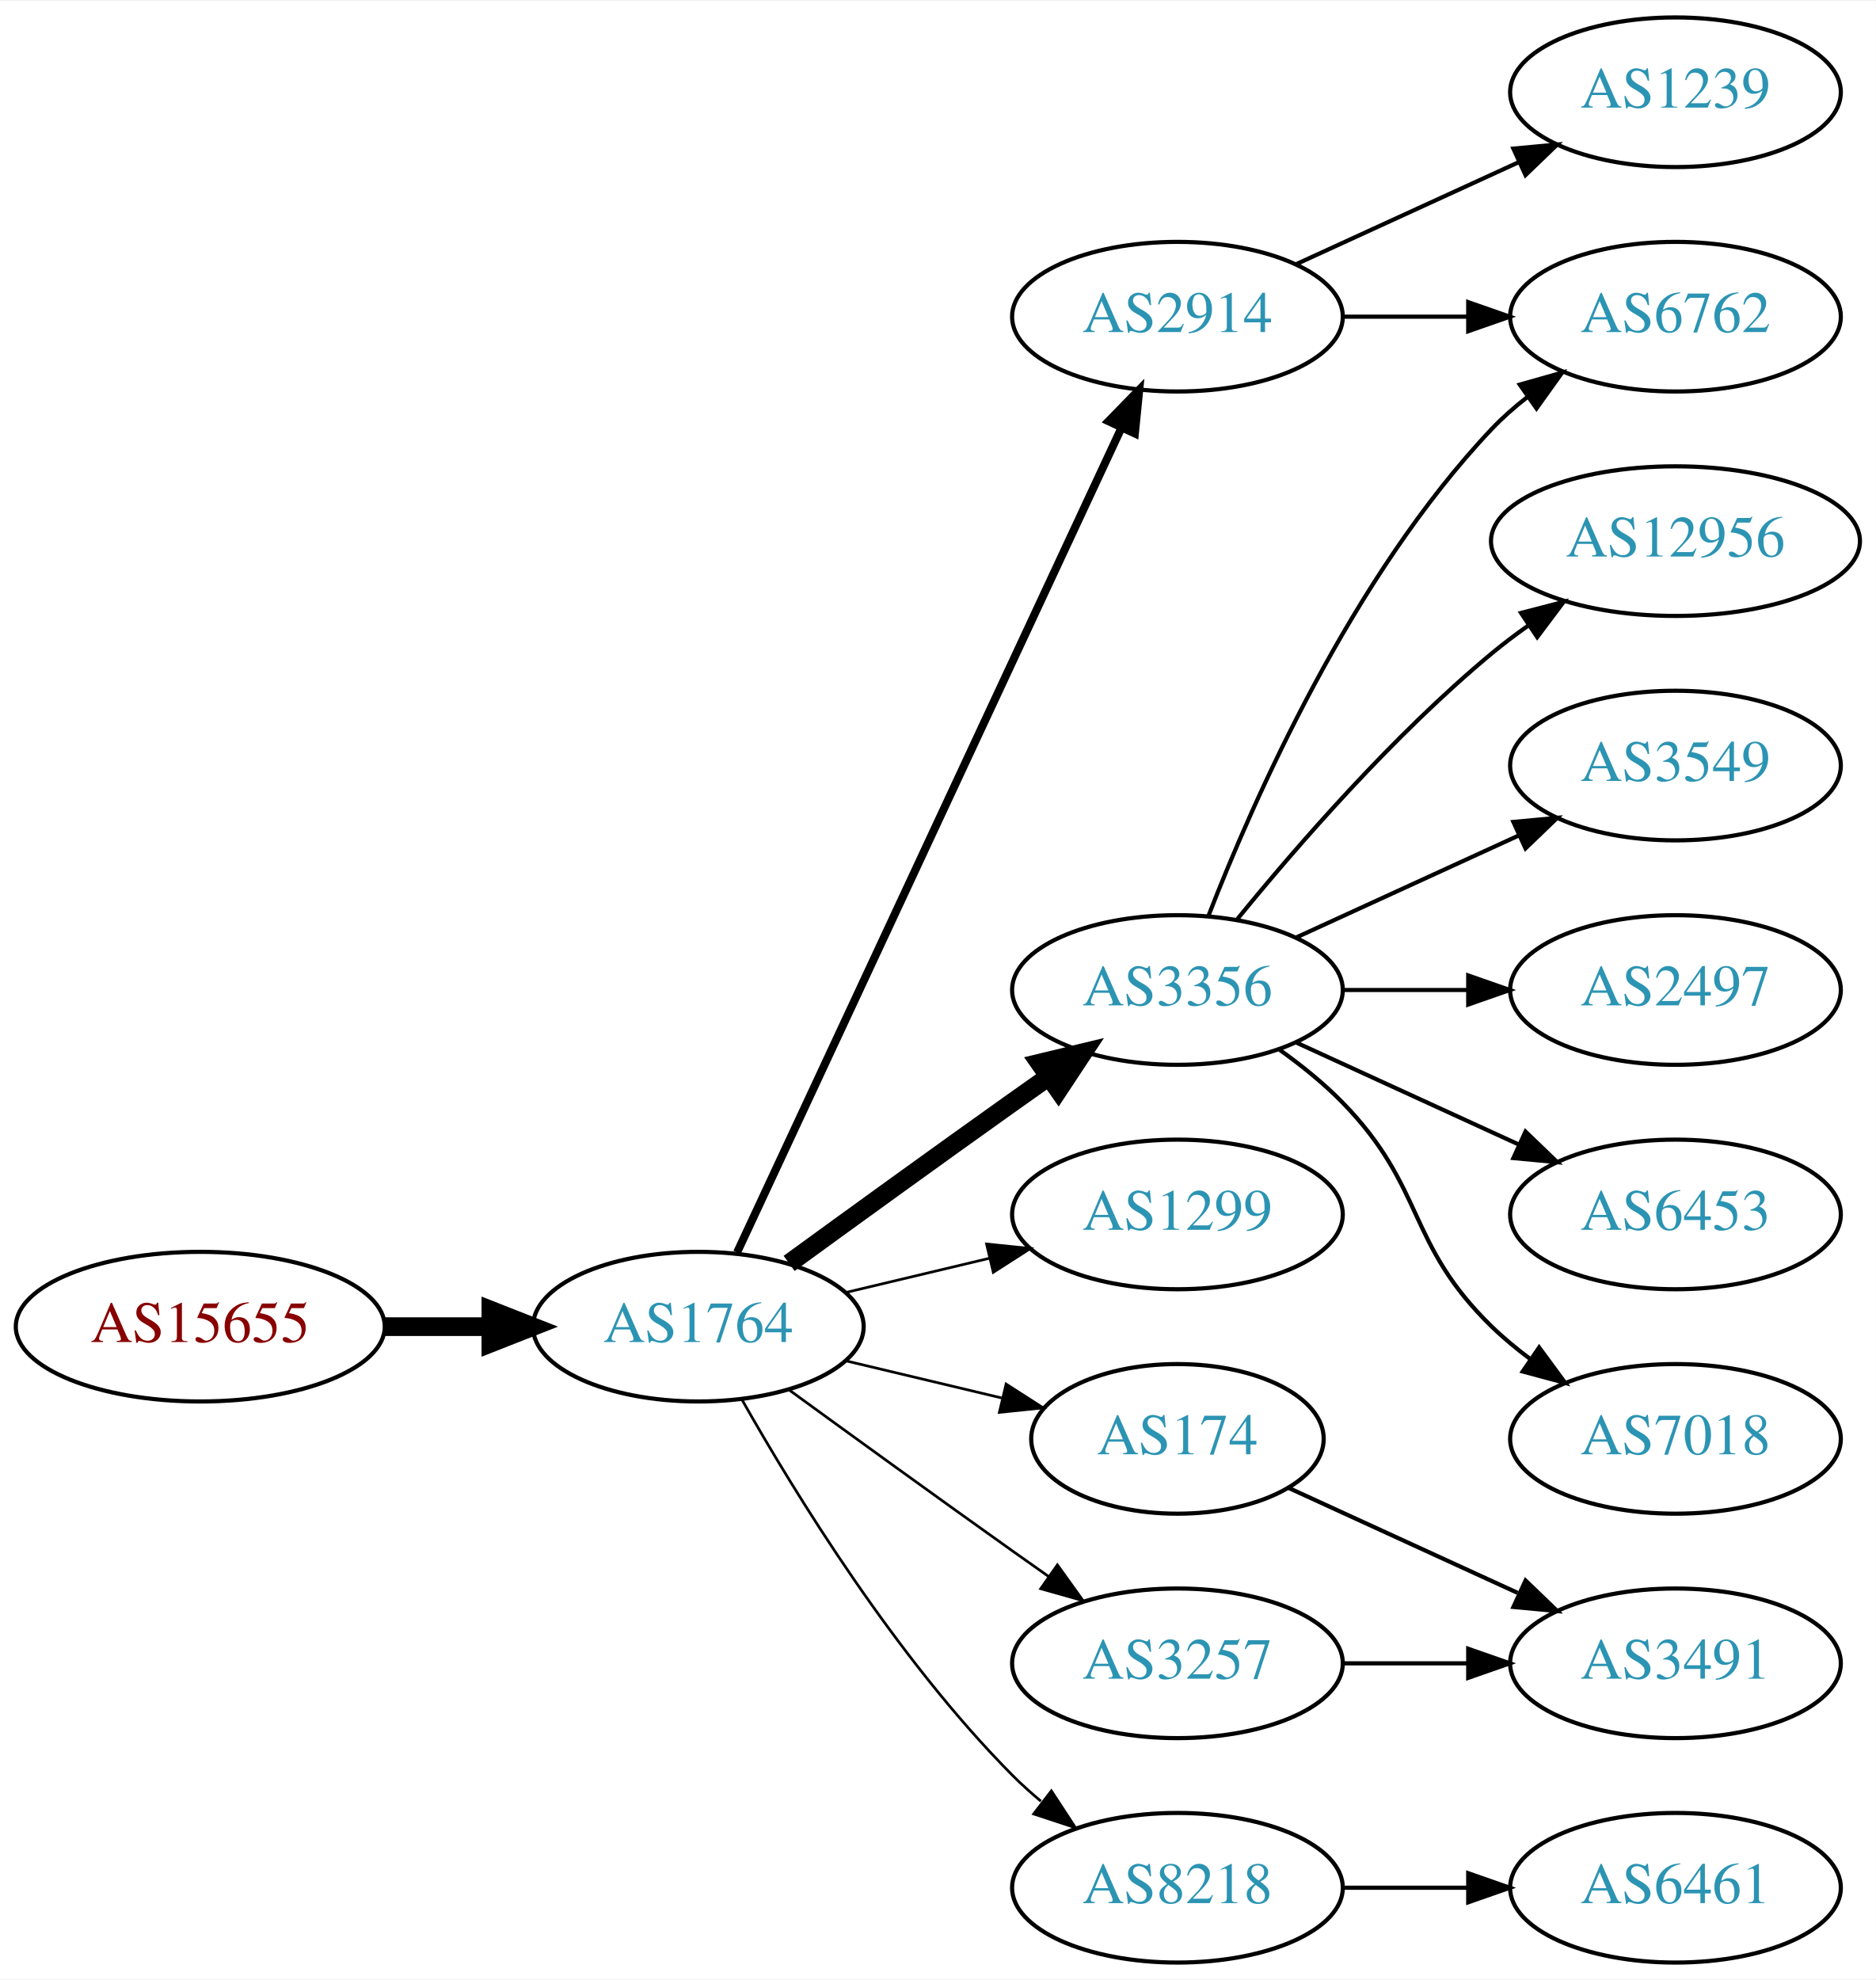
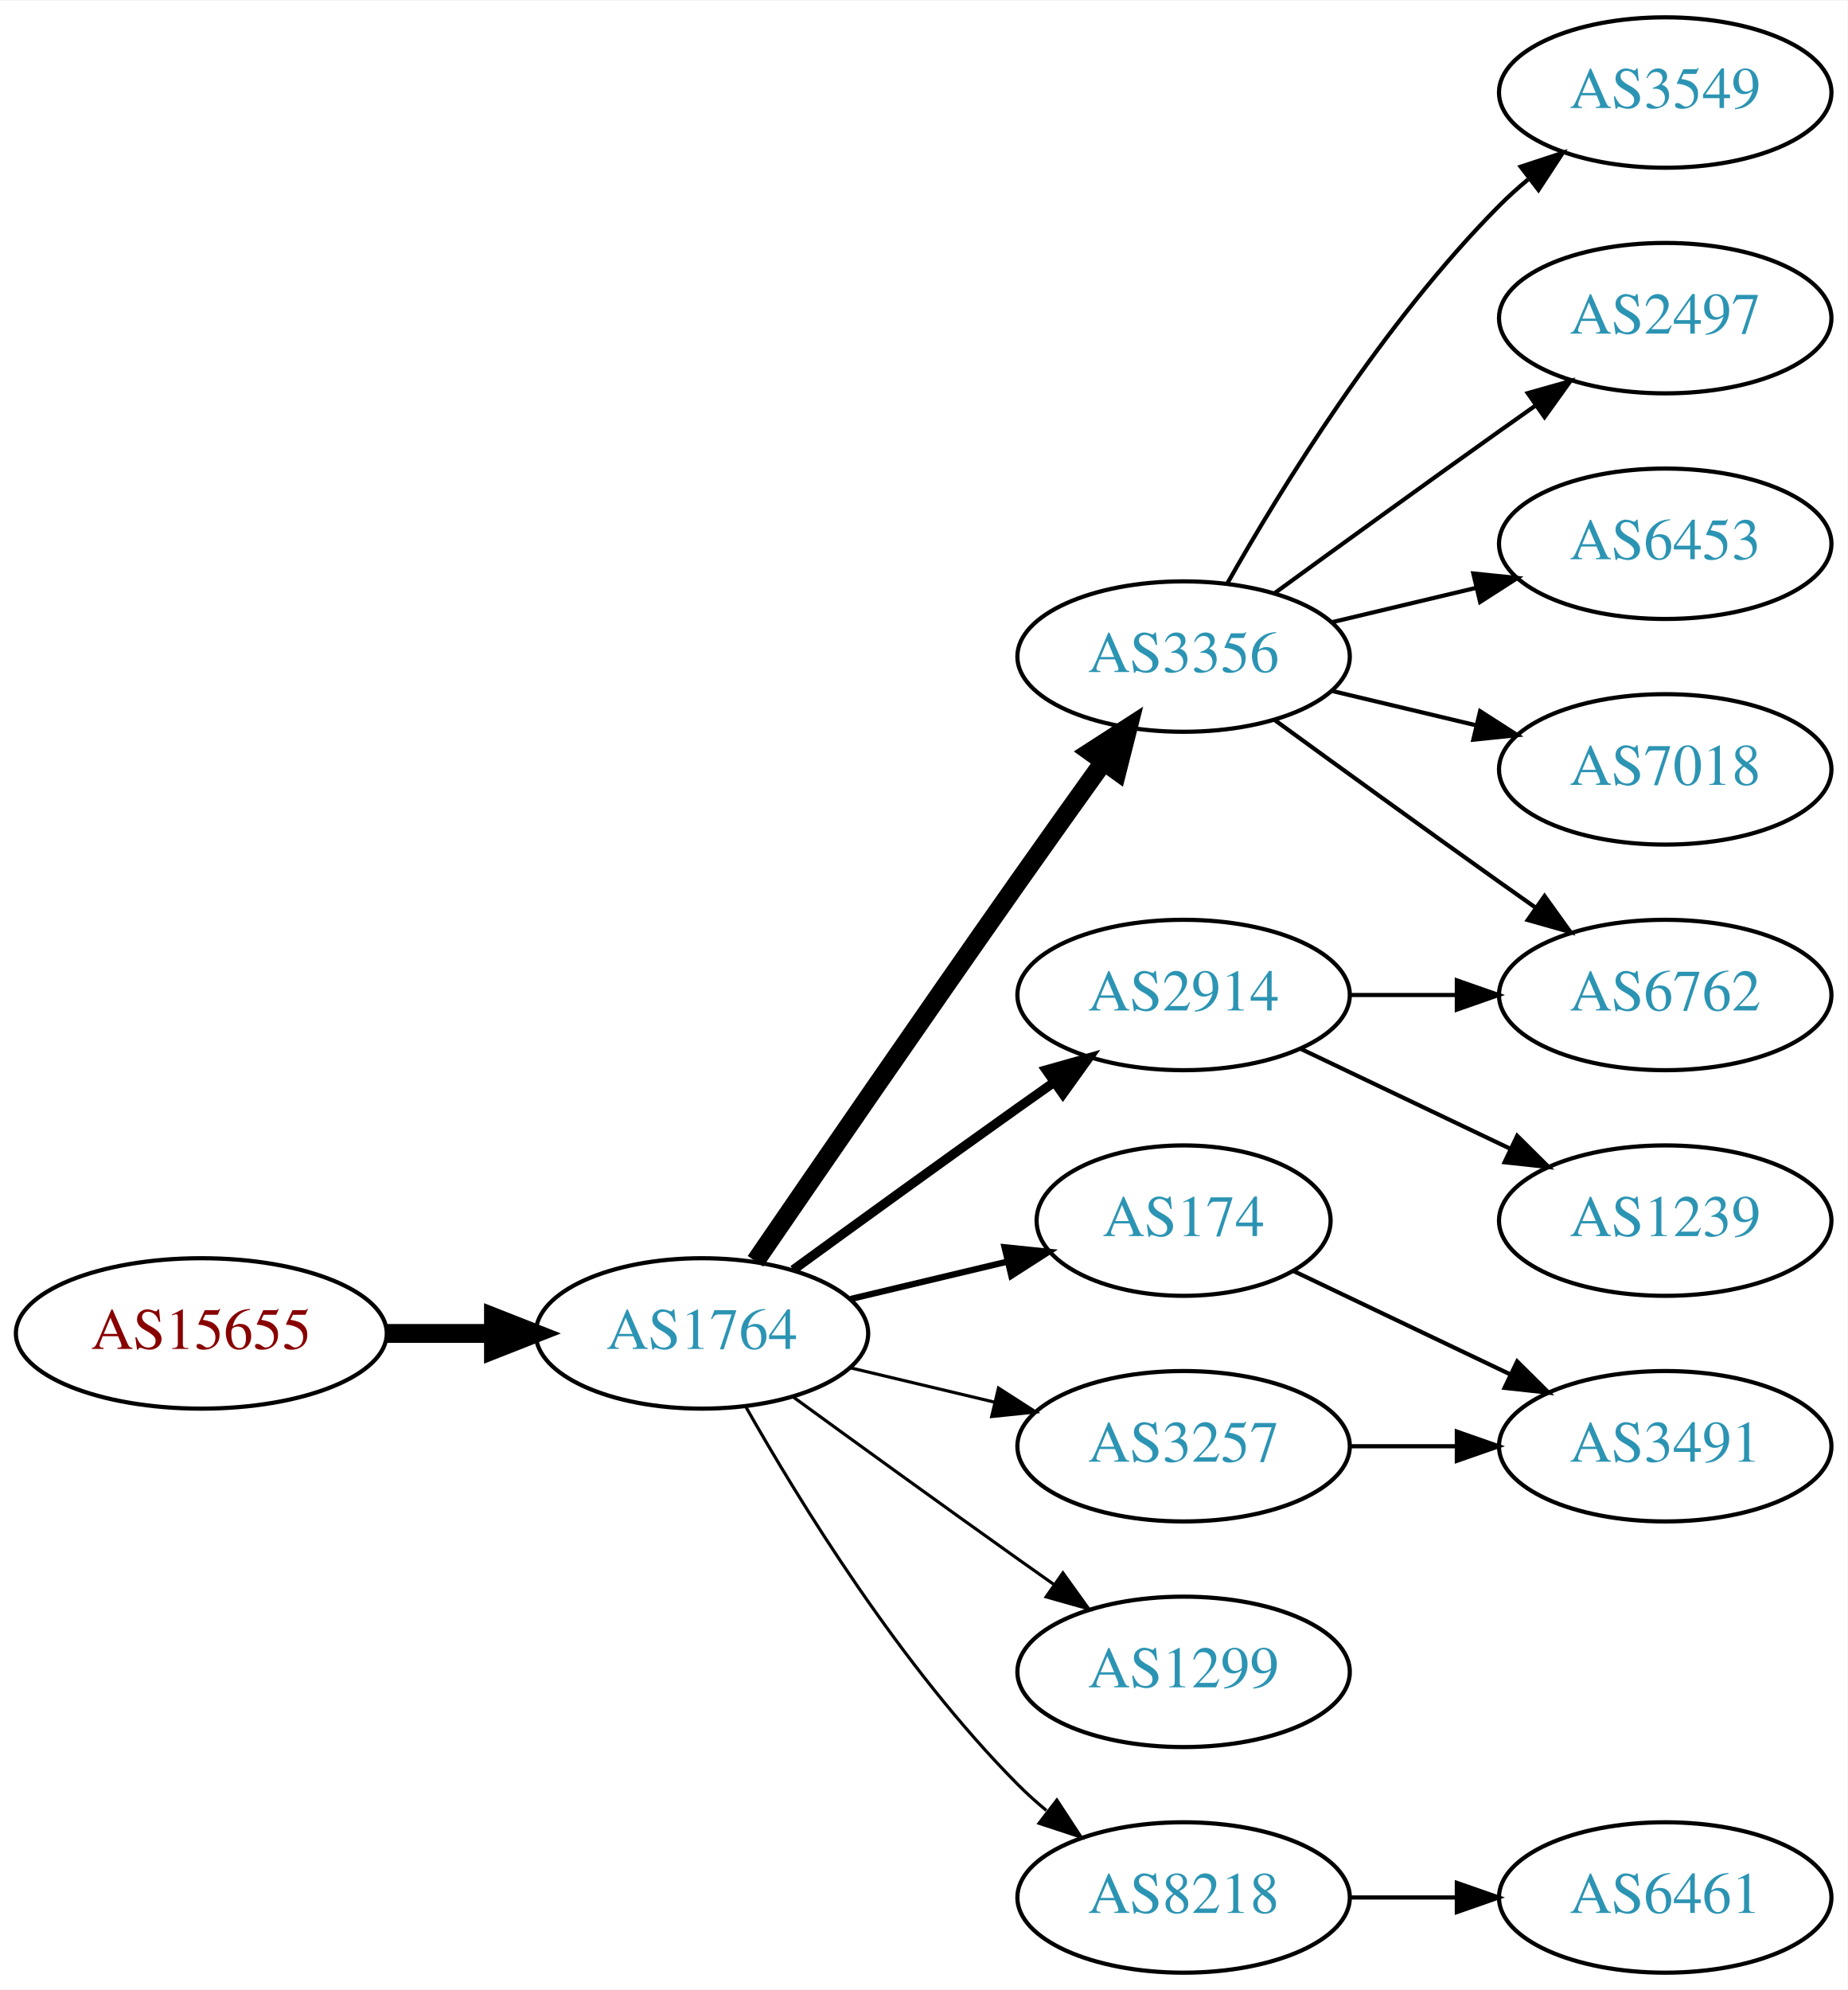
- <svg xmlns="http://www.w3.org/2000/svg" xmlns:xlink="http://www.w3.org/1999/xlink" width="451pt" height="476pt" viewBox="0.00 0.00 451.37 476.00">
+ <svg xmlns="http://www.w3.org/2000/svg" xmlns:xlink="http://www.w3.org/1999/xlink" width="442pt" height="476pt" viewBox="0.00 0.00 442.27 476.00">
  <g id="graph0" class="graph" transform="scale(1 1) rotate(0) translate(4 472)">
-     <polygon fill="white" stroke="none" points="-4,4 -4,-472 447.37,-472 447.37,4 -4,4" />
+     <polygon fill="white" stroke="none" points="-4,4 -4,-472 438.271,-472 438.271,4 -4,4" />
    <g id="node1" class="node">
      <g id="a_node1">
        <a xlink:href="/asn/15655" xlink:title="AS15655 ~ MANZ Solutions GmbH [AT]">
          <ellipse fill="#ffffff" stroke="black" cx="44.196" cy="-153" rx="44.393" ry="18" />
          <text text-anchor="middle" x="44.196" y="-149.3" font-family="Times,serif" font-size="14.00" fill="#880000">AS15655</text>
        </a>
      </g>
    </g>
    <g id="node2" class="node">
      <g id="a_node2">
        <a xlink:href="/asn/1764" xlink:title="AS1764 ~ NEXTLAYER-AS [AT]">
          <ellipse fill="#ffffff" stroke="black" cx="164.039" cy="-153" rx="39.794" ry="18" />
          <text text-anchor="middle" x="164.039" y="-149.3" font-family="Times,serif" font-size="14.00" fill="#2c94b3">AS1764</text>
        </a>
      </g>
    </g>
    <g id="edge1" class="edge">
      <path fill="none" stroke="black" stroke-width="4.5" d="M88.407,-153C96.72,-153 105.482,-153 113.965,-153" />
      <polygon fill="black" stroke="black" stroke-width="4.5" points="114.123,-156.938 124.123,-153 114.123,-149.063 114.123,-156.938" />
    </g>
    <g id="node3" class="node">
      <g id="a_node3">
-         <a xlink:href="/asn/2914" xlink:title="AS2914 ~ NTT America, Inc. [US]">
-           <ellipse fill="#ffffff" stroke="black" cx="279.332" cy="-396" rx="39.794" ry="18" />
-           <text text-anchor="middle" x="279.332" y="-392.3" font-family="Times,serif" font-size="14.00" fill="#2c94b3">AS2914</text>
+         <a xlink:href="/asn/3356" xlink:title="AS3356 ~ Level 3 Parent, LLC [US]">
+           <ellipse fill="#ffffff" stroke="black" cx="279.332" cy="-315" rx="39.794" ry="18" />
+           <text text-anchor="middle" x="279.332" y="-311.3" font-family="Times,serif" font-size="14.00" fill="#2c94b3">AS3356</text>
        </a>
      </g>
    </g>
    <g id="edge2" class="edge">
-       <path fill="none" stroke="black" stroke-width="1.929" d="M173.369,-170.868C193.059,-213.101 242.559,-319.272 265.849,-369.227" />
-       <polygon fill="black" stroke="black" stroke-width="1.929" points="262.744,-370.849 270.141,-378.433 269.088,-367.891 262.744,-370.849" />
+       <path fill="none" stroke="black" stroke-width="4.5" d="M176.846,-170.269C191.489,-191.642 217.262,-229.12 239.685,-261 246.32,-270.433 253.67,-280.739 260.164,-289.795" />
+       <polygon fill="black" stroke="black" stroke-width="4.5" points="257.044,-292.201 266.076,-298.026 263.44,-287.607 257.044,-292.201" />
    </g>
    <g id="node4" class="node">
      <g id="a_node4">
-         <a xlink:href="/asn/1299" xlink:title="AS1299 ~ Telia Carrier [EU]">
-           <ellipse fill="#ffffff" stroke="black" cx="279.332" cy="-180" rx="39.794" ry="18" />
-           <text text-anchor="middle" x="279.332" y="-176.3" font-family="Times,serif" font-size="14.00" fill="#2c94b3">AS1299</text>
+         <a xlink:href="/asn/2914" xlink:title="AS2914 ~ NTT America, Inc. [US]">
+           <ellipse fill="#ffffff" stroke="black" cx="279.332" cy="-234" rx="39.794" ry="18" />
+           <text text-anchor="middle" x="279.332" y="-230.3" font-family="Times,serif" font-size="14.00" fill="#2c94b3">AS2914</text>
        </a>
      </g>
    </g>
    <g id="edge3" class="edge">
-       <path fill="none" stroke="black" stroke-width="0.643" d="M199.646,-161.248C210.517,-163.838 222.671,-166.735 234.114,-169.462" />
-       <polygon fill="black" stroke="black" stroke-width="0.643" points="233.397,-172.889 243.936,-171.803 235.02,-166.08 233.397,-172.889" />
+       <path fill="none" stroke="black" stroke-width="2.25" d="M185.887,-168.222C200.821,-179.091 221.435,-194.025 239.685,-207 242.506,-209.005 245.449,-211.085 248.397,-213.159" />
+       <polygon fill="black" stroke="black" stroke-width="2.25" points="246.424,-216.05 256.621,-218.926 250.443,-210.319 246.424,-216.05" />
    </g>
    <g id="node5" class="node">
      <g id="a_node5">
        <a xlink:href="/asn/174" xlink:title="AS174 ~ Cogent Communications [US]">
-           <ellipse fill="#ffffff" stroke="black" cx="279.332" cy="-126" rx="35.194" ry="18" />
-           <text text-anchor="middle" x="279.332" y="-122.3" font-family="Times,serif" font-size="14.00" fill="#2c94b3">AS174</text>
+           <ellipse fill="#ffffff" stroke="black" cx="279.332" cy="-180" rx="35.194" ry="18" />
+           <text text-anchor="middle" x="279.332" y="-176.3" font-family="Times,serif" font-size="14.00" fill="#2c94b3">AS174</text>
        </a>
      </g>
    </g>
    <g id="edge4" class="edge">
-       <path fill="none" stroke="black" stroke-width="0.643" d="M199.646,-144.752C211.44,-141.942 224.745,-138.771 237.013,-135.847" />
-       <polygon fill="black" stroke="black" stroke-width="0.643" points="238.101,-139.186 247.018,-133.463 236.479,-132.376 238.101,-139.186" />
+       <path fill="none" stroke="black" stroke-width="1.5" d="M199.646,-161.248C211.44,-164.058 224.745,-167.229 237.013,-170.153" />
+       <polygon fill="black" stroke="black" stroke-width="1.5" points="236.479,-173.624 247.018,-172.537 238.101,-166.814 236.479,-173.624" />
    </g>
    <g id="node6" class="node">
      <g id="a_node6">
-         <a xlink:href="/asn/3356" xlink:title="AS3356 ~ Level 3 Parent, LLC [US]">
-           <ellipse fill="#ffffff" stroke="black" cx="279.332" cy="-234" rx="39.794" ry="18" />
-           <text text-anchor="middle" x="279.332" y="-230.3" font-family="Times,serif" font-size="14.00" fill="#2c94b3">AS3356</text>
+         <a xlink:href="/asn/3257" xlink:title="AS3257 ~ GTT [DE]">
+           <ellipse fill="#ffffff" stroke="black" cx="279.332" cy="-126" rx="39.794" ry="18" />
+           <text text-anchor="middle" x="279.332" y="-122.3" font-family="Times,serif" font-size="14.00" fill="#2c94b3">AS3257</text>
        </a>
      </g>
    </g>
    <g id="edge5" class="edge">
-       <path fill="none" stroke="black" stroke-width="4.5" d="M185.887,-168.222C200.821,-179.091 221.435,-194.025 239.685,-207 242.506,-209.005 245.449,-211.085 248.397,-213.159" />
-       <polygon fill="black" stroke="black" stroke-width="4.5" points="246.173,-216.409 256.621,-218.926 250.694,-209.961 246.173,-216.409" />
+       <path fill="none" stroke="black" stroke-width="0.75" d="M199.646,-144.752C210.517,-142.162 222.671,-139.265 234.114,-136.538" />
+       <polygon fill="black" stroke="black" stroke-width="0.75" points="235.02,-139.92 243.936,-134.197 233.397,-133.111 235.02,-139.92" />
    </g>
    <g id="node7" class="node">
      <g id="a_node7">
-         <a xlink:href="/asn/3257" xlink:title="AS3257 ~ GTT [DE]">
+         <a xlink:href="/asn/1299" xlink:title="AS1299 ~ Telia Carrier [EU]">
          <ellipse fill="#ffffff" stroke="black" cx="279.332" cy="-72" rx="39.794" ry="18" />
-           <text text-anchor="middle" x="279.332" y="-68.3" font-family="Times,serif" font-size="14.00" fill="#2c94b3">AS3257</text>
+           <text text-anchor="middle" x="279.332" y="-68.3" font-family="Times,serif" font-size="14.00" fill="#2c94b3">AS1299</text>
        </a>
      </g>
    </g>
    <g id="edge6" class="edge">
-       <path fill="none" stroke="black" stroke-width="0.643" d="M185.887,-137.778C200.821,-126.909 221.435,-111.975 239.685,-99 242.506,-96.995 245.449,-94.915 248.397,-92.841" />
-       <polygon fill="black" stroke="black" stroke-width="0.643" points="250.443,-95.681 256.621,-87.074 246.424,-89.95 250.443,-95.681" />
+       <path fill="none" stroke="black" stroke-width="0.75" d="M185.887,-137.778C200.821,-126.909 221.435,-111.975 239.685,-99 242.506,-96.995 245.449,-94.915 248.397,-92.841" />
+       <polygon fill="black" stroke="black" stroke-width="0.75" points="250.443,-95.681 256.621,-87.074 246.424,-89.95 250.443,-95.681" />
    </g>
    <g id="node8" class="node">
      <g id="a_node8">
        <a xlink:href="/asn/8218" xlink:title="AS8218 ~ legacy Neotelecoms [FR]">
          <ellipse fill="#ffffff" stroke="black" cx="279.332" cy="-18" rx="39.794" ry="18" />
          <text text-anchor="middle" x="279.332" y="-14.3" font-family="Times,serif" font-size="14.00" fill="#2c94b3">AS8218</text>
        </a>
      </g>
    </g>
    <g id="edge7" class="edge">
-       <path fill="none" stroke="black" stroke-width="0.643" d="M174.498,-135.51C187.28,-112.904 211.712,-73.114 239.685,-45 241.796,-42.879 244.092,-40.812 246.477,-38.829" />
-       <polygon fill="black" stroke="black" stroke-width="0.643" points="248.993,-41.31 254.793,-32.444 244.73,-35.758 248.993,-41.31" />
+       <path fill="none" stroke="black" stroke-width="0.75" d="M174.498,-135.51C187.28,-112.904 211.712,-73.114 239.685,-45 241.796,-42.879 244.092,-40.812 246.477,-38.829" />
+       <polygon fill="black" stroke="black" stroke-width="0.75" points="248.993,-41.31 254.793,-32.444 244.73,-35.758 248.993,-41.31" />
    </g>
    <g id="node9" class="node">
      <g id="a_node9">
-         <a xlink:href="/asn/1239" xlink:title="AS1239 ~ Sprint [US]">
-           <ellipse fill="#ffffff" stroke="black" cx="399.174" cy="-450" rx="39.794" ry="18" />
-           <text text-anchor="middle" x="399.174" y="-446.3" font-family="Times,serif" font-size="14.00" fill="#2c94b3">AS1239</text>
-         </a>
-       </g>
+         <a xlink:href="/asn/6762" xlink:title="AS6762 ~ TELECOM ITALIA SPARKLE S.p.A. [IT]">
+           <ellipse fill="#ffffff" stroke="black" cx="394.625" cy="-234" rx="39.794" ry="18" />
+           <text text-anchor="middle" x="394.625" y="-230.3" font-family="Times,serif" font-size="14.00" fill="#2c94b3">AS6762</text>
+         </a>
+       </g>
+     </g>
+     <g id="edge11" class="edge">
+       <path fill="none" stroke="black" d="M301.18,-299.778C316.114,-288.909 336.727,-273.975 354.978,-261 357.799,-258.995 360.742,-256.915 363.69,-254.841" />
+       <polygon fill="black" stroke="black" points="365.736,-257.681 371.914,-249.074 361.717,-251.95 365.736,-257.681" />
+     </g>
+     <g id="node11" class="node">
+       <g id="a_node11">
+         <a xlink:href="/asn/3549" xlink:title="AS3549 ~ Level 3 Parent, LLC [US]">
+           <ellipse fill="#ffffff" stroke="black" cx="394.625" cy="-450" rx="39.794" ry="18" />
+           <text text-anchor="middle" x="394.625" y="-446.3" font-family="Times,serif" font-size="14.00" fill="#2c94b3">AS3549</text>
+         </a>
+       </g>
+     </g>
+     <g id="edge10" class="edge">
+       <path fill="none" stroke="black" d="M289.791,-332.49C302.573,-355.096 327.005,-394.886 354.978,-423 357.089,-425.121 359.385,-427.188 361.77,-429.171" />
+       <polygon fill="black" stroke="black" points="360.023,-432.242 370.086,-435.556 364.286,-426.69 360.023,-432.242" />
+     </g>
+     <g id="node12" class="node">
+       <g id="a_node12">
+         <a xlink:href="/asn/2497" xlink:title="AS2497 ~ Internet Initiative Japan Inc. [JP]">
+           <ellipse fill="#ffffff" stroke="black" cx="394.625" cy="-396" rx="39.794" ry="18" />
+           <text text-anchor="middle" x="394.625" y="-392.3" font-family="Times,serif" font-size="14.00" fill="#2c94b3">AS2497</text>
+         </a>
+       </g>
+     </g>
+     <g id="edge12" class="edge">
+       <path fill="none" stroke="black" d="M301.18,-330.222C316.114,-341.091 336.727,-356.025 354.978,-369 357.799,-371.005 360.742,-373.085 363.69,-375.159" />
+       <polygon fill="black" stroke="black" points="361.717,-378.05 371.914,-380.926 365.736,-372.319 361.717,-378.05" />
+     </g>
+     <g id="node13" class="node">
+       <g id="a_node13">
+         <a xlink:href="/asn/6453" xlink:title="AS6453 ~ TATA COMMUNICATIONS (AMERICA) INC [US]">
+           <ellipse fill="#ffffff" stroke="black" cx="394.625" cy="-342" rx="39.794" ry="18" />
+           <text text-anchor="middle" x="394.625" y="-338.3" font-family="Times,serif" font-size="14.00" fill="#2c94b3">AS6453</text>
+         </a>
+       </g>
+     </g>
+     <g id="edge13" class="edge">
+       <path fill="none" stroke="black" d="M314.939,-323.248C325.81,-325.838 337.964,-328.735 349.407,-331.462" />
+       <polygon fill="black" stroke="black" points="348.69,-334.889 359.229,-333.803 350.313,-328.08 348.69,-334.889" />
+     </g>
+     <g id="node14" class="node">
+       <g id="a_node14">
+         <a xlink:href="/asn/7018" xlink:title="AS7018 ~ AT&amp;T Services, Inc. [US]">
+           <ellipse fill="#ffffff" stroke="black" cx="394.625" cy="-288" rx="39.794" ry="18" />
+           <text text-anchor="middle" x="394.625" y="-284.3" font-family="Times,serif" font-size="14.00" fill="#2c94b3">AS7018</text>
+         </a>
+       </g>
+     </g>
+     <g id="edge14" class="edge">
+       <path fill="none" stroke="black" d="M314.939,-306.752C325.81,-304.162 337.964,-301.265 349.407,-298.538" />
+       <polygon fill="black" stroke="black" points="350.313,-301.92 359.229,-296.197 348.69,-295.111 350.313,-301.92" />
    </g>
    <g id="edge8" class="edge">
-       <path fill="none" stroke="black" d="M307.96,-408.661C323.917,-415.973 344.188,-425.261 361.471,-433.181" />
-       <polygon fill="black" stroke="black" points="360.169,-436.435 370.718,-437.419 363.085,-430.071 360.169,-436.435" />
+       <path fill="none" stroke="black" d="M319.004,-234C327.207,-234 335.971,-234 344.503,-234" />
+       <polygon fill="black" stroke="black" points="344.742,-237.5 354.742,-234 344.742,-230.5 344.742,-237.5" />
    </g>
    <g id="node10" class="node">
      <g id="a_node10">
-         <a xlink:href="/asn/6762" xlink:title="AS6762 ~ TELECOM ITALIA SPARKLE S.p.A. [IT]">
-           <ellipse fill="#ffffff" stroke="black" cx="399.174" cy="-396" rx="39.794" ry="18" />
-           <text text-anchor="middle" x="399.174" y="-392.3" font-family="Times,serif" font-size="14.00" fill="#2c94b3">AS6762</text>
+         <a xlink:href="/asn/1239" xlink:title="AS1239 ~ Sprint [US]">
+           <ellipse fill="#ffffff" stroke="black" cx="394.625" cy="-180" rx="39.794" ry="18" />
+           <text text-anchor="middle" x="394.625" y="-176.3" font-family="Times,serif" font-size="14.00" fill="#2c94b3">AS1239</text>
        </a>
      </g>
    </g>
    <g id="edge9" class="edge">
-       <path fill="none" stroke="black" d="M319.244,-396C328.798,-396 339.147,-396 349.11,-396" />
-       <polygon fill="black" stroke="black" points="349.302,-399.5 359.302,-396 349.302,-392.5 349.302,-399.5" />
-     </g>
-     <g id="node11" class="node">
-       <g id="a_node11">
-         <a xlink:href="/asn/3491" xlink:title="AS3491 ~ PCCW Global, Inc. [US]">
-           <ellipse fill="#ffffff" stroke="black" cx="399.174" cy="-72" rx="39.794" ry="18" />
-           <text text-anchor="middle" x="399.174" y="-68.3" font-family="Times,serif" font-size="14.00" fill="#2c94b3">AS3491</text>
-         </a>
-       </g>
-     </g>
-     <g id="edge10" class="edge">
-       <path fill="none" stroke="black" d="M306.193,-114.149C322.313,-106.762 343.316,-97.138 361.181,-88.952" />
-       <polygon fill="black" stroke="black" points="363.099,-91.923 370.732,-84.575 360.183,-85.559 363.099,-91.923" />
-     </g>
-     <g id="edge13" class="edge">
-       <path fill="none" stroke="black" d="M286.855,-251.994C297.605,-279.728 321.262,-333.429 354.978,-369 357.564,-371.728 360.481,-374.294 363.55,-376.677" />
-       <polygon fill="black" stroke="black" points="361.704,-379.658 371.898,-382.543 365.728,-373.93 361.704,-379.658" />
-     </g>
-     <g id="node12" class="node">
-       <g id="a_node12">
-         <a xlink:href="/asn/12956" xlink:title="AS12956 ~ TELXIUS [ES]">
-           <ellipse fill="#ffffff" stroke="black" cx="399.174" cy="-342" rx="44.393" ry="18" />
-           <text text-anchor="middle" x="399.174" y="-338.3" font-family="Times,serif" font-size="14.00" fill="#2c94b3">AS12956</text>
-         </a>
-       </g>
-     </g>
-     <g id="edge11" class="edge">
-       <path fill="none" stroke="black" d="M293.751,-251.065C307.865,-268.375 331.28,-295.345 354.978,-315 357.716,-317.271 360.659,-319.494 363.677,-321.63" />
-       <polygon fill="black" stroke="black" points="362.009,-324.725 372.266,-327.379 365.903,-318.908 362.009,-324.725" />
-     </g>
-     <g id="node13" class="node">
-       <g id="a_node13">
-         <a xlink:href="/asn/3549" xlink:title="AS3549 ~ Level 3 Parent, LLC [US]">
-           <ellipse fill="#ffffff" stroke="black" cx="399.174" cy="-288" rx="39.794" ry="18" />
-           <text text-anchor="middle" x="399.174" y="-284.3" font-family="Times,serif" font-size="14.00" fill="#2c94b3">AS3549</text>
-         </a>
-       </g>
-     </g>
-     <g id="edge12" class="edge">
-       <path fill="none" stroke="black" d="M307.96,-246.661C323.917,-253.973 344.188,-263.261 361.471,-271.181" />
-       <polygon fill="black" stroke="black" points="360.169,-274.435 370.718,-275.419 363.085,-268.071 360.169,-274.435" />
-     </g>
-     <g id="node14" class="node">
-       <g id="a_node14">
-         <a xlink:href="/asn/2497" xlink:title="AS2497 ~ Internet Initiative Japan Inc. [JP]">
-           <ellipse fill="#ffffff" stroke="black" cx="399.174" cy="-234" rx="39.794" ry="18" />
-           <text text-anchor="middle" x="399.174" y="-230.3" font-family="Times,serif" font-size="14.00" fill="#2c94b3">AS2497</text>
-         </a>
-       </g>
-     </g>
-     <g id="edge14" class="edge">
-       <path fill="none" stroke="black" d="M319.244,-234C328.798,-234 339.147,-234 349.11,-234" />
-       <polygon fill="black" stroke="black" points="349.302,-237.5 359.302,-234 349.302,-230.5 349.302,-237.5" />
+       <path fill="none" stroke="black" d="M307.468,-221.066C322.462,-213.919 341.283,-204.948 357.506,-197.215" />
+       <polygon fill="black" stroke="black" points="359.188,-200.291 366.71,-192.829 356.177,-193.972 359.188,-200.291" />
    </g>
    <g id="node15" class="node">
      <g id="a_node15">
-         <a xlink:href="/asn/6453" xlink:title="AS6453 ~ TATA COMMUNICATIONS (AMERICA) INC [US]">
-           <ellipse fill="#ffffff" stroke="black" cx="399.174" cy="-180" rx="39.794" ry="18" />
-           <text text-anchor="middle" x="399.174" y="-176.3" font-family="Times,serif" font-size="14.00" fill="#2c94b3">AS6453</text>
-         </a>
-       </g>
+         <a xlink:href="/asn/3491" xlink:title="AS3491 ~ PCCW Global, Inc. [US]">
+           <ellipse fill="#ffffff" stroke="black" cx="394.625" cy="-126" rx="39.794" ry="18" />
+           <text text-anchor="middle" x="394.625" y="-122.3" font-family="Times,serif" font-size="14.00" fill="#2c94b3">AS3491</text>
+         </a>
+       </g>
+     </g>
+     <g id="edge17" class="edge">
+       <path fill="none" stroke="black" d="M305.757,-167.881C321.059,-160.587 340.783,-151.186 357.665,-143.14" />
+       <polygon fill="black" stroke="black" points="359.184,-146.293 366.705,-138.831 356.172,-139.974 359.184,-146.293" />
    </g>
    <g id="edge15" class="edge">
-       <path fill="none" stroke="black" d="M307.96,-221.339C323.917,-214.027 344.188,-204.739 361.471,-196.819" />
-       <polygon fill="black" stroke="black" points="363.085,-199.929 370.718,-192.581 360.169,-193.565 363.085,-199.929" />
+       <path fill="none" stroke="black" d="M319.004,-126C327.207,-126 335.971,-126 344.503,-126" />
+       <polygon fill="black" stroke="black" points="344.742,-129.5 354.742,-126 344.742,-122.5 344.742,-129.5" />
    </g>
    <g id="node16" class="node">
      <g id="a_node16">
-         <a xlink:href="/asn/7018" xlink:title="AS7018 ~ AT&amp;T Services, Inc. [US]">
-           <ellipse fill="#ffffff" stroke="black" cx="399.174" cy="-126" rx="39.794" ry="18" />
-           <text text-anchor="middle" x="399.174" y="-122.3" font-family="Times,serif" font-size="14.00" fill="#2c94b3">AS7018</text>
+         <a xlink:href="/asn/6461" xlink:title="AS6461 ~ ZAYO-6461 [US]">
+           <ellipse fill="#ffffff" stroke="black" cx="394.625" cy="-18" rx="39.794" ry="18" />
+           <text text-anchor="middle" x="394.625" y="-14.3" font-family="Times,serif" font-size="14.00" fill="#2c94b3">AS6461</text>
        </a>
      </g>
    </g>
    <g id="edge16" class="edge">
-       <path fill="none" stroke="black" d="M303.926,-219.611C309.182,-215.852 314.513,-211.563 318.978,-207 339.151,-186.383 334.285,-173.094 354.978,-153 357.823,-150.237 360.997,-147.614 364.297,-145.166" />
-       <polygon fill="black" stroke="black" points="366.363,-147.994 372.645,-139.462 362.414,-142.214 366.363,-147.994" />
-     </g>
-     <g id="edge17" class="edge">
-       <path fill="none" stroke="black" d="M319.244,-72C328.798,-72 339.147,-72 349.11,-72" />
-       <polygon fill="black" stroke="black" points="349.302,-75.5 359.302,-72 349.302,-68.5 349.302,-75.5" />
-     </g>
-     <g id="node17" class="node">
-       <g id="a_node17">
-         <a xlink:href="/asn/6461" xlink:title="AS6461 ~ ZAYO-6461 [US]">
-           <ellipse fill="#ffffff" stroke="black" cx="399.174" cy="-18" rx="39.794" ry="18" />
-           <text text-anchor="middle" x="399.174" y="-14.3" font-family="Times,serif" font-size="14.00" fill="#2c94b3">AS6461</text>
-         </a>
-       </g>
-     </g>
-     <g id="edge18" class="edge">
-       <path fill="none" stroke="black" d="M319.244,-18C328.798,-18 339.147,-18 349.11,-18" />
-       <polygon fill="black" stroke="black" points="349.302,-21.5 359.302,-18 349.302,-14.5 349.302,-21.5" />
+       <path fill="none" stroke="black" d="M319.004,-18C327.207,-18 335.971,-18 344.503,-18" />
+       <polygon fill="black" stroke="black" points="344.742,-21.5 354.742,-18 344.742,-14.5 344.742,-21.5" />
    </g>
  </g>
</svg>
